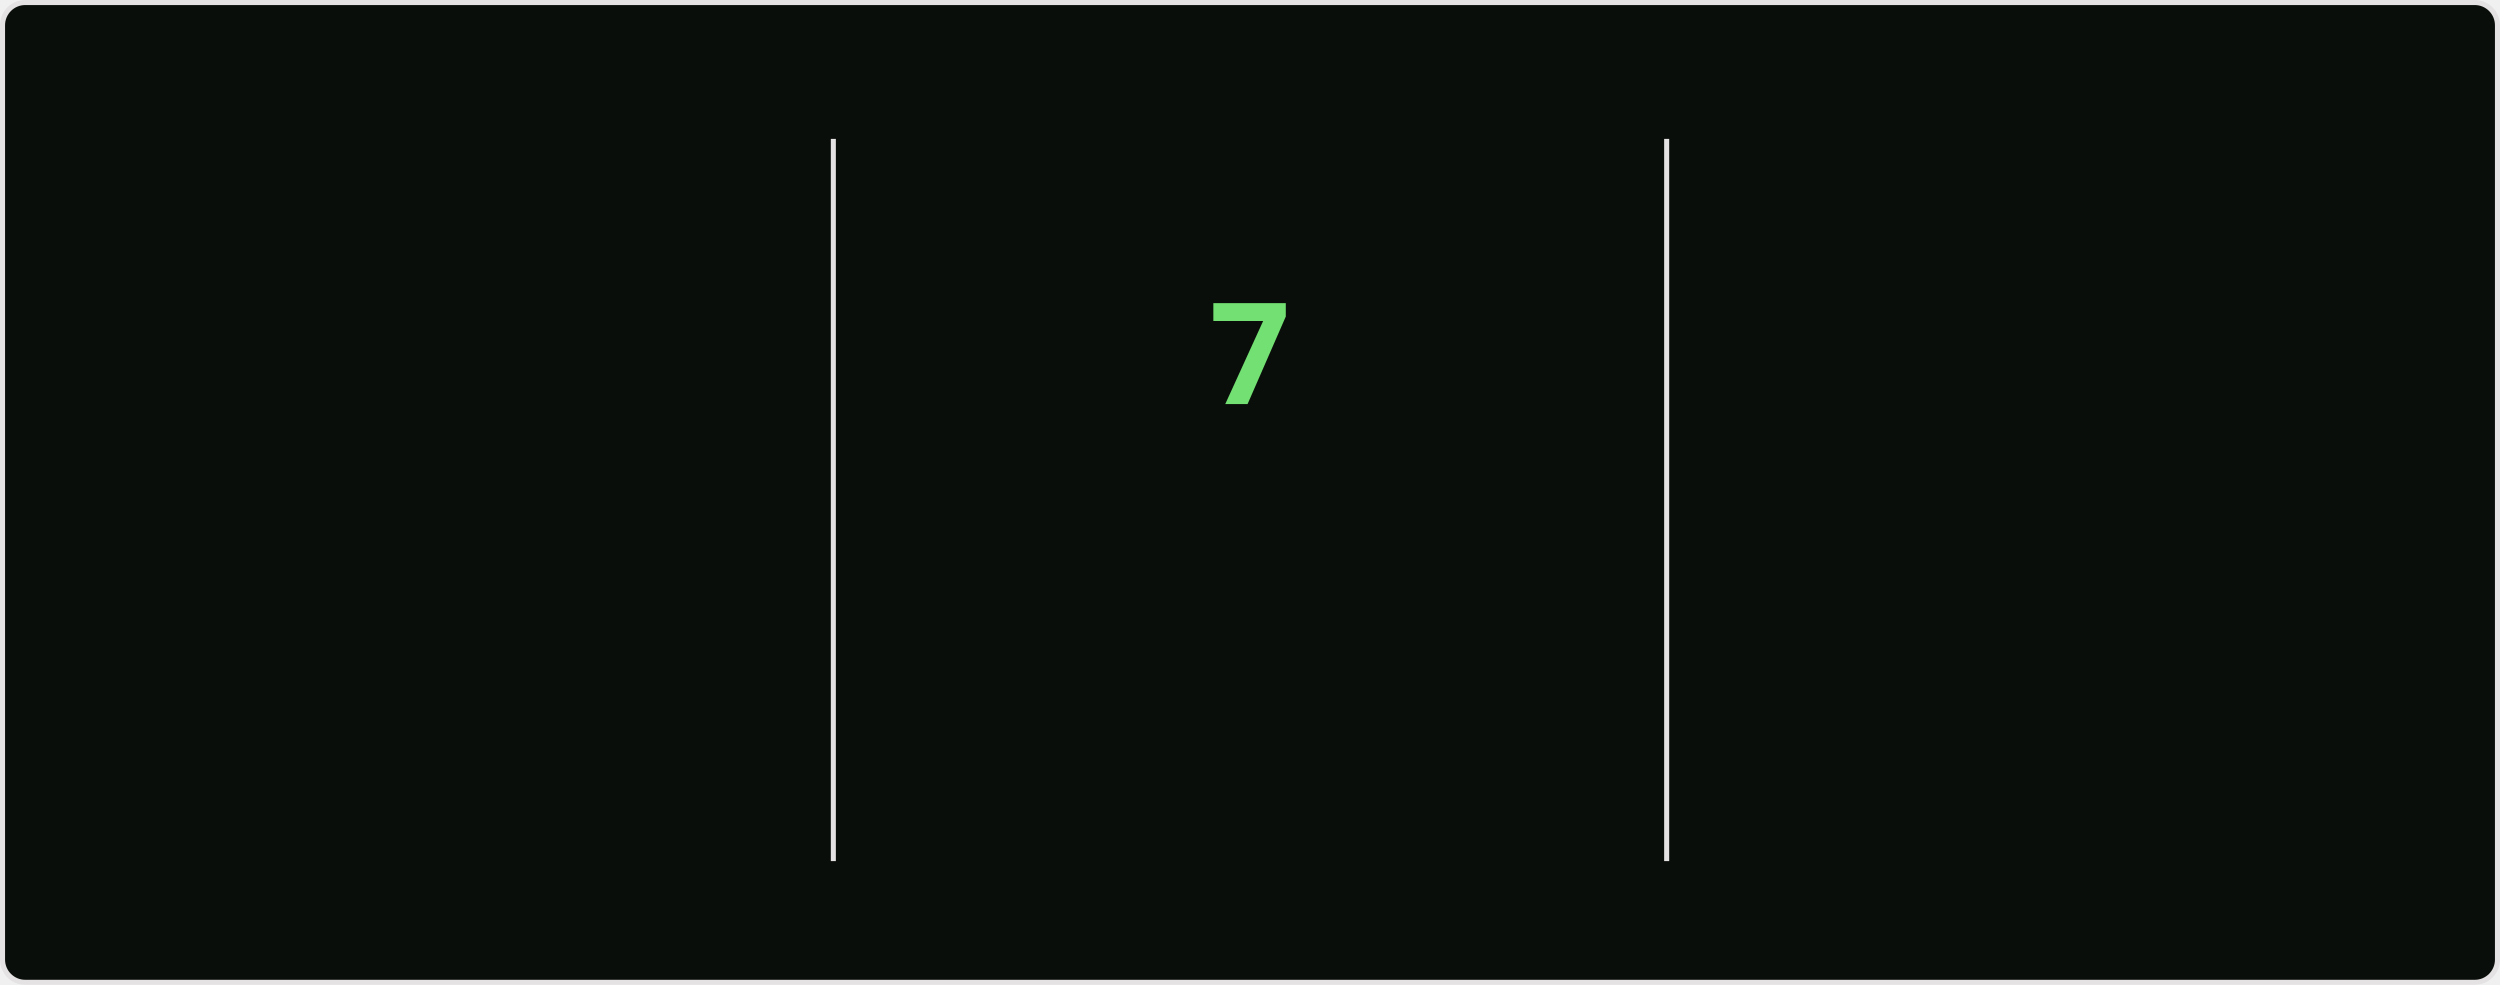
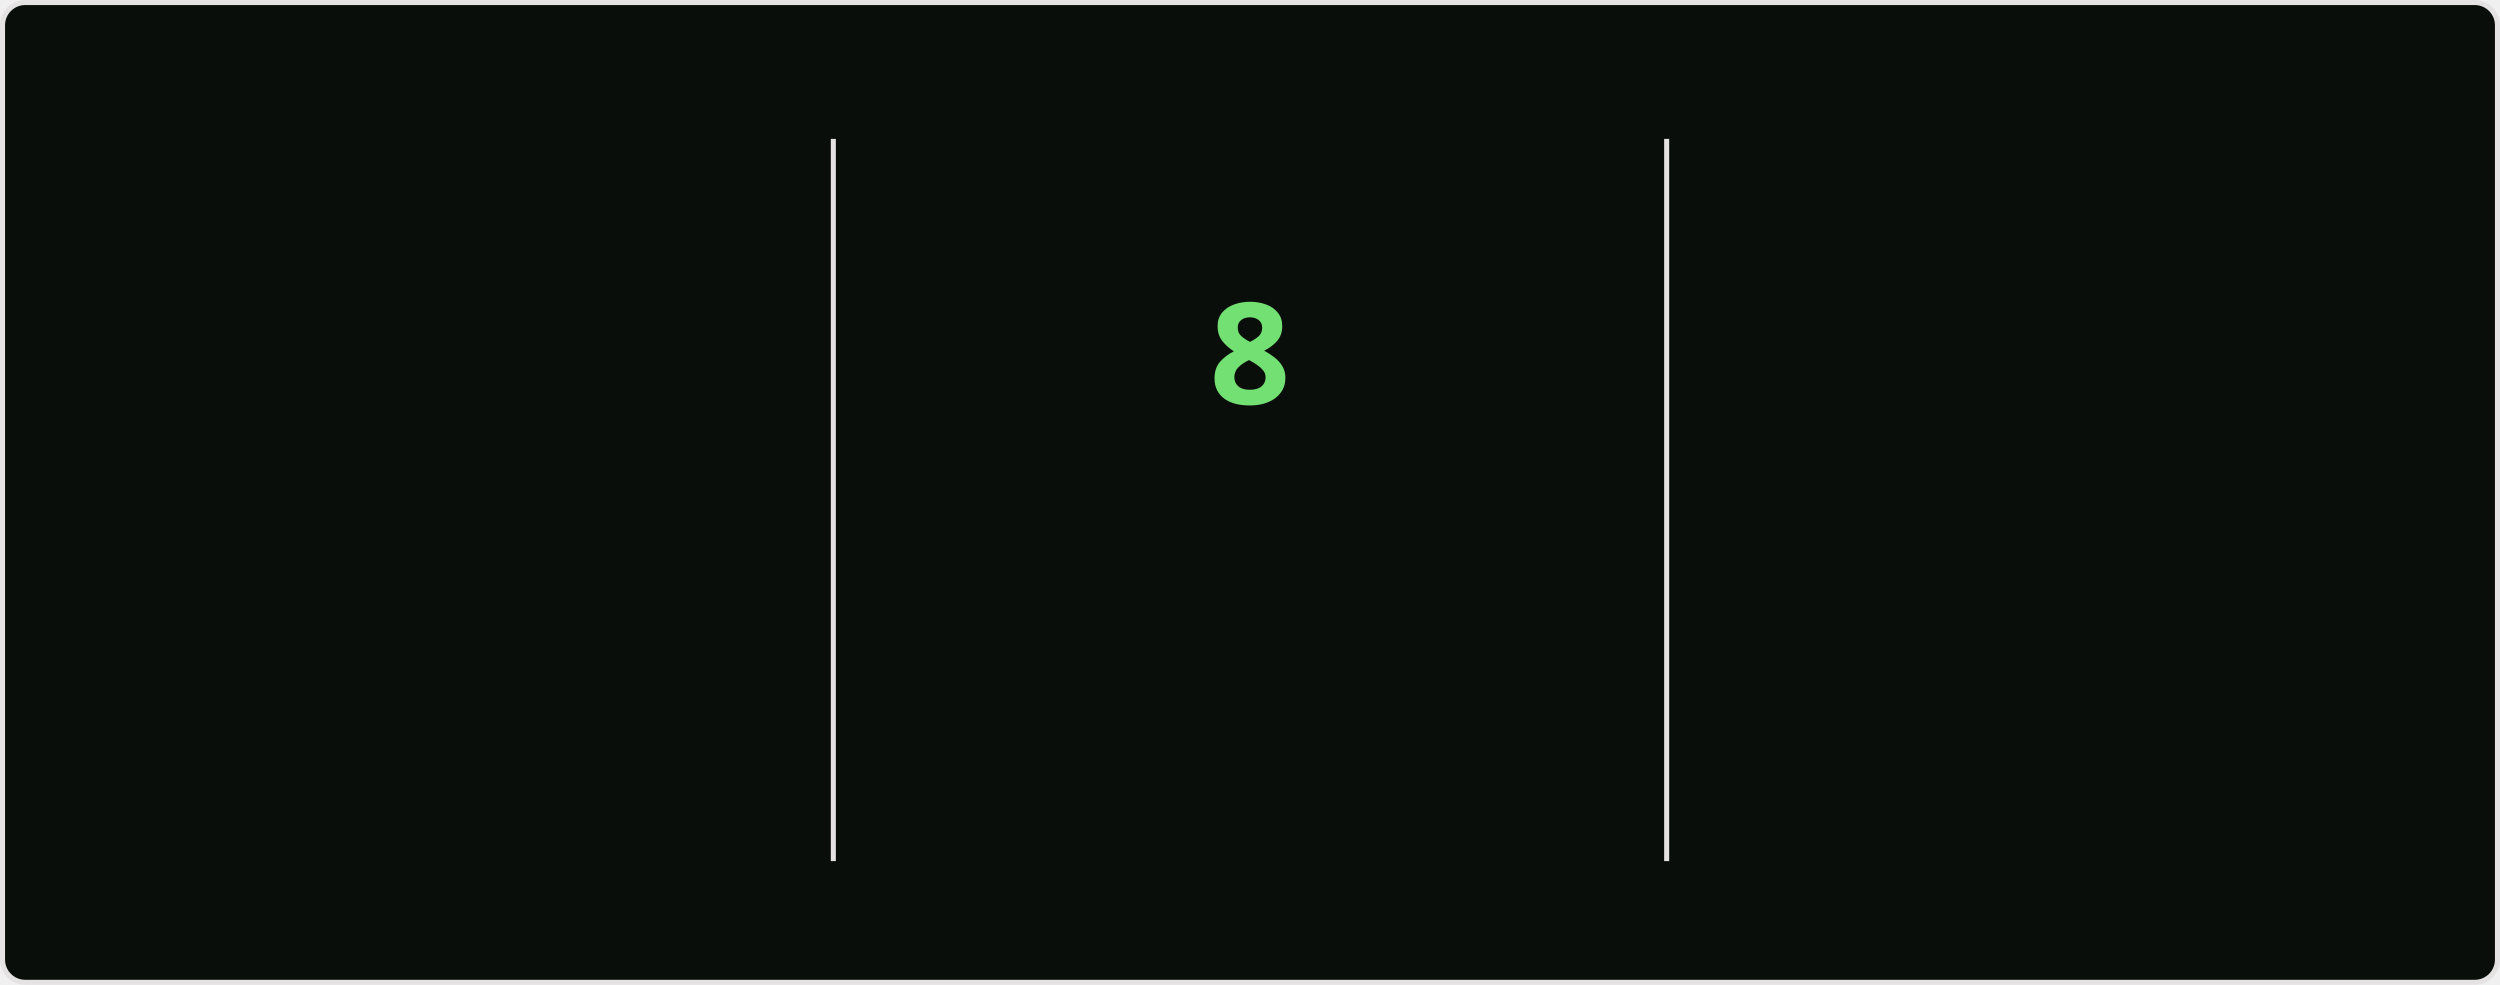
<svg xmlns="http://www.w3.org/2000/svg" style="isolation: isolate" viewBox="0 0 495 195" width="495px" height="195px" direction="ltr">
  <style>
    @keyframes currstreak {
      0% { font-size: 3px; opacity: 0.2; }
      80% { font-size: 34px; opacity: 1; }
      100% { font-size: 28px; opacity: 1; }
    }
    @keyframes fadein {
      0% { opacity: 0; }
      100% { opacity: 1; }
    }
    .big-number {
      font-family: "Segoe UI", Ubuntu, sans-serif;
      font-weight: 700;
      font-size: 28px;
      fill: #bfd5b5;
    }
    .label {
      font-family: "Segoe UI", Ubuntu, sans-serif;
      font-weight: 400;
      font-size: 14px;
      fill: #bfd5b5;
    }
    .range-text {
      font-family: "Segoe UI", Ubuntu, sans-serif;
      font-weight: 400;
      font-size: 12px;
      fill: #8db87a;
    }
    .current-streak-num {
      font-family: "Segoe UI", Ubuntu, sans-serif;
      font-weight: 700;
      font-size: 28px;
      fill: #72e072;
    }</style>
  <defs>
    <clipPath id="outer_rectangle">
      <rect width="495" height="195" rx="4.5" />
    </clipPath>
    <mask id="mask_out_ring_behind_fire">
      <rect width="495" height="195" fill="white" />
      <ellipse id="mask-ellipse" cx="247.5" cy="32" rx="13" ry="18" fill="black" />
    </mask>
  </defs>
  <g clip-path="url(#outer_rectangle)">
    <g style="isolation: isolate">
      <rect fill="#0a0e0a" rx="4.5" x="0.5" y="0.5" width="494" height="194" stroke="#e4e2e2" />
    </g>
    <g style="isolation: isolate">
      <line x1="165" y1="28" x2="165" y2="170" vector-effect="non-scaling-stroke" stroke-width="1" stroke="#e4e2e2" stroke-linejoin="miter" stroke-linecap="square" stroke-miterlimit="3" />
      <line x1="330" y1="28" x2="330" y2="170" vector-effect="non-scaling-stroke" stroke-width="1" stroke="#e4e2e2" stroke-linejoin="miter" stroke-linecap="square" stroke-miterlimit="3" />
    </g>
    <g style="isolation: isolate">
      <g transform="translate(82.5, 48)">
        <text x="0" y="32" stroke-width="0" text-anchor="middle" class="big-number" style="opacity: 0; animation: fadein 0.5s linear forwards 0.6s">
-             2.8K
+             2.9K
          </text>
      </g>
      <g transform="translate(82.5, 84)">
        <text x="0" y="32" stroke-width="0" text-anchor="middle" class="label" style="opacity: 0; animation: fadein 0.5s linear forwards 0.7s">
            Total Contributions
          </text>
      </g>
      <g transform="translate(82.5, 114)">
        <text x="0" y="32" stroke-width="0" text-anchor="middle" class="range-text" style="opacity: 0; animation: fadein 0.5s linear forwards 0.8s">
            Jul 13 - Present
          </text>
      </g>
    </g>
    <g style="isolation: isolate">
      <g mask="url(#mask_out_ring_behind_fire)">
        <circle cx="247.5" cy="71" r="40" fill="none" stroke="#bfd5b5" stroke-width="5" style="opacity: 0; animation: fadein 0.5s linear forwards 0.4s" />
      </g>
      <g transform="translate(247.5, 19.5)" stroke-opacity="0" style="opacity: 0; animation: fadein 0.5s linear forwards 0.6s">
        <path d="M -12 -0.5 L 15 -0.5 L 15 23.5 L -12 23.5 L -12 -0.5 Z" fill="none" />
        <path d="M 1.5 0.67 C 1.5 0.67 2.24 3.32 2.24 5.47 C 2.24 7.53 0.89 9.2 -1.17 9.2 C -3.23 9.2 -4.79 7.53 -4.79 5.47 L -4.76 5.11 C -6.78 7.51 -8 10.62 -8 13.99 C -8 18.41 -4.42 22 0 22 C 4.42 22 8 18.41 8 13.99 C 8 8.6 5.41 3.79 1.5 0.67 Z M -0.29 19 C -2.07 19 -3.51 17.6 -3.51 15.86 C -3.51 14.24 -2.46 13.1 -0.7 12.74 C 1.07 12.38 2.9 11.53 3.92 10.16 C 4.31 11.45 4.51 12.81 4.51 14.2 C 4.51 16.85 2.36 19 -0.29 19 Z" fill="#bfd5b5" stroke-opacity="0" />
      </g>
      <g transform="translate(247.5, 48)">
        <text x="0" y="32" stroke-width="0" text-anchor="middle" class="current-streak-num" style="animation: currstreak 0.6s linear forwards">
-             7
+             8
          </text>
      </g>
      <g transform="translate(247.5, 108)">
        <text x="0" y="32" stroke-width="0" text-anchor="middle" class="label" style="opacity: 0; animation: fadein 0.5s linear forwards 0.9s">
            Current Streak
          </text>
      </g>
      <g transform="translate(247.5, 145)">
        <text x="0" y="21" stroke-width="0" text-anchor="middle" class="range-text" style="opacity: 0; animation: fadein 0.5s linear forwards 0.9s">
-             Jul 10 - Jul 16
+             Jul 10 - Jul 17
          </text>
      </g>
    </g>
    <g style="isolation: isolate">
      <g transform="translate(412.5, 48)">
        <text x="0" y="32" stroke-width="0" text-anchor="middle" class="big-number" style="opacity: 0; animation: fadein 0.5s linear forwards 1.2s">
            18
          </text>
      </g>
      <g transform="translate(412.5, 84)">
        <text x="0" y="32" stroke-width="0" text-anchor="middle" class="label" style="opacity: 0; animation: fadein 0.5s linear forwards 1.3s">
            Longest Streak
          </text>
      </g>
      <g transform="translate(412.5, 114)">
        <text x="0" y="32" stroke-width="0" text-anchor="middle" class="range-text" style="opacity: 0; animation: fadein 0.5s linear forwards 1.4s">
            Jun 10 - Jun 27
          </text>
      </g>
    </g>
  </g>
</svg>
